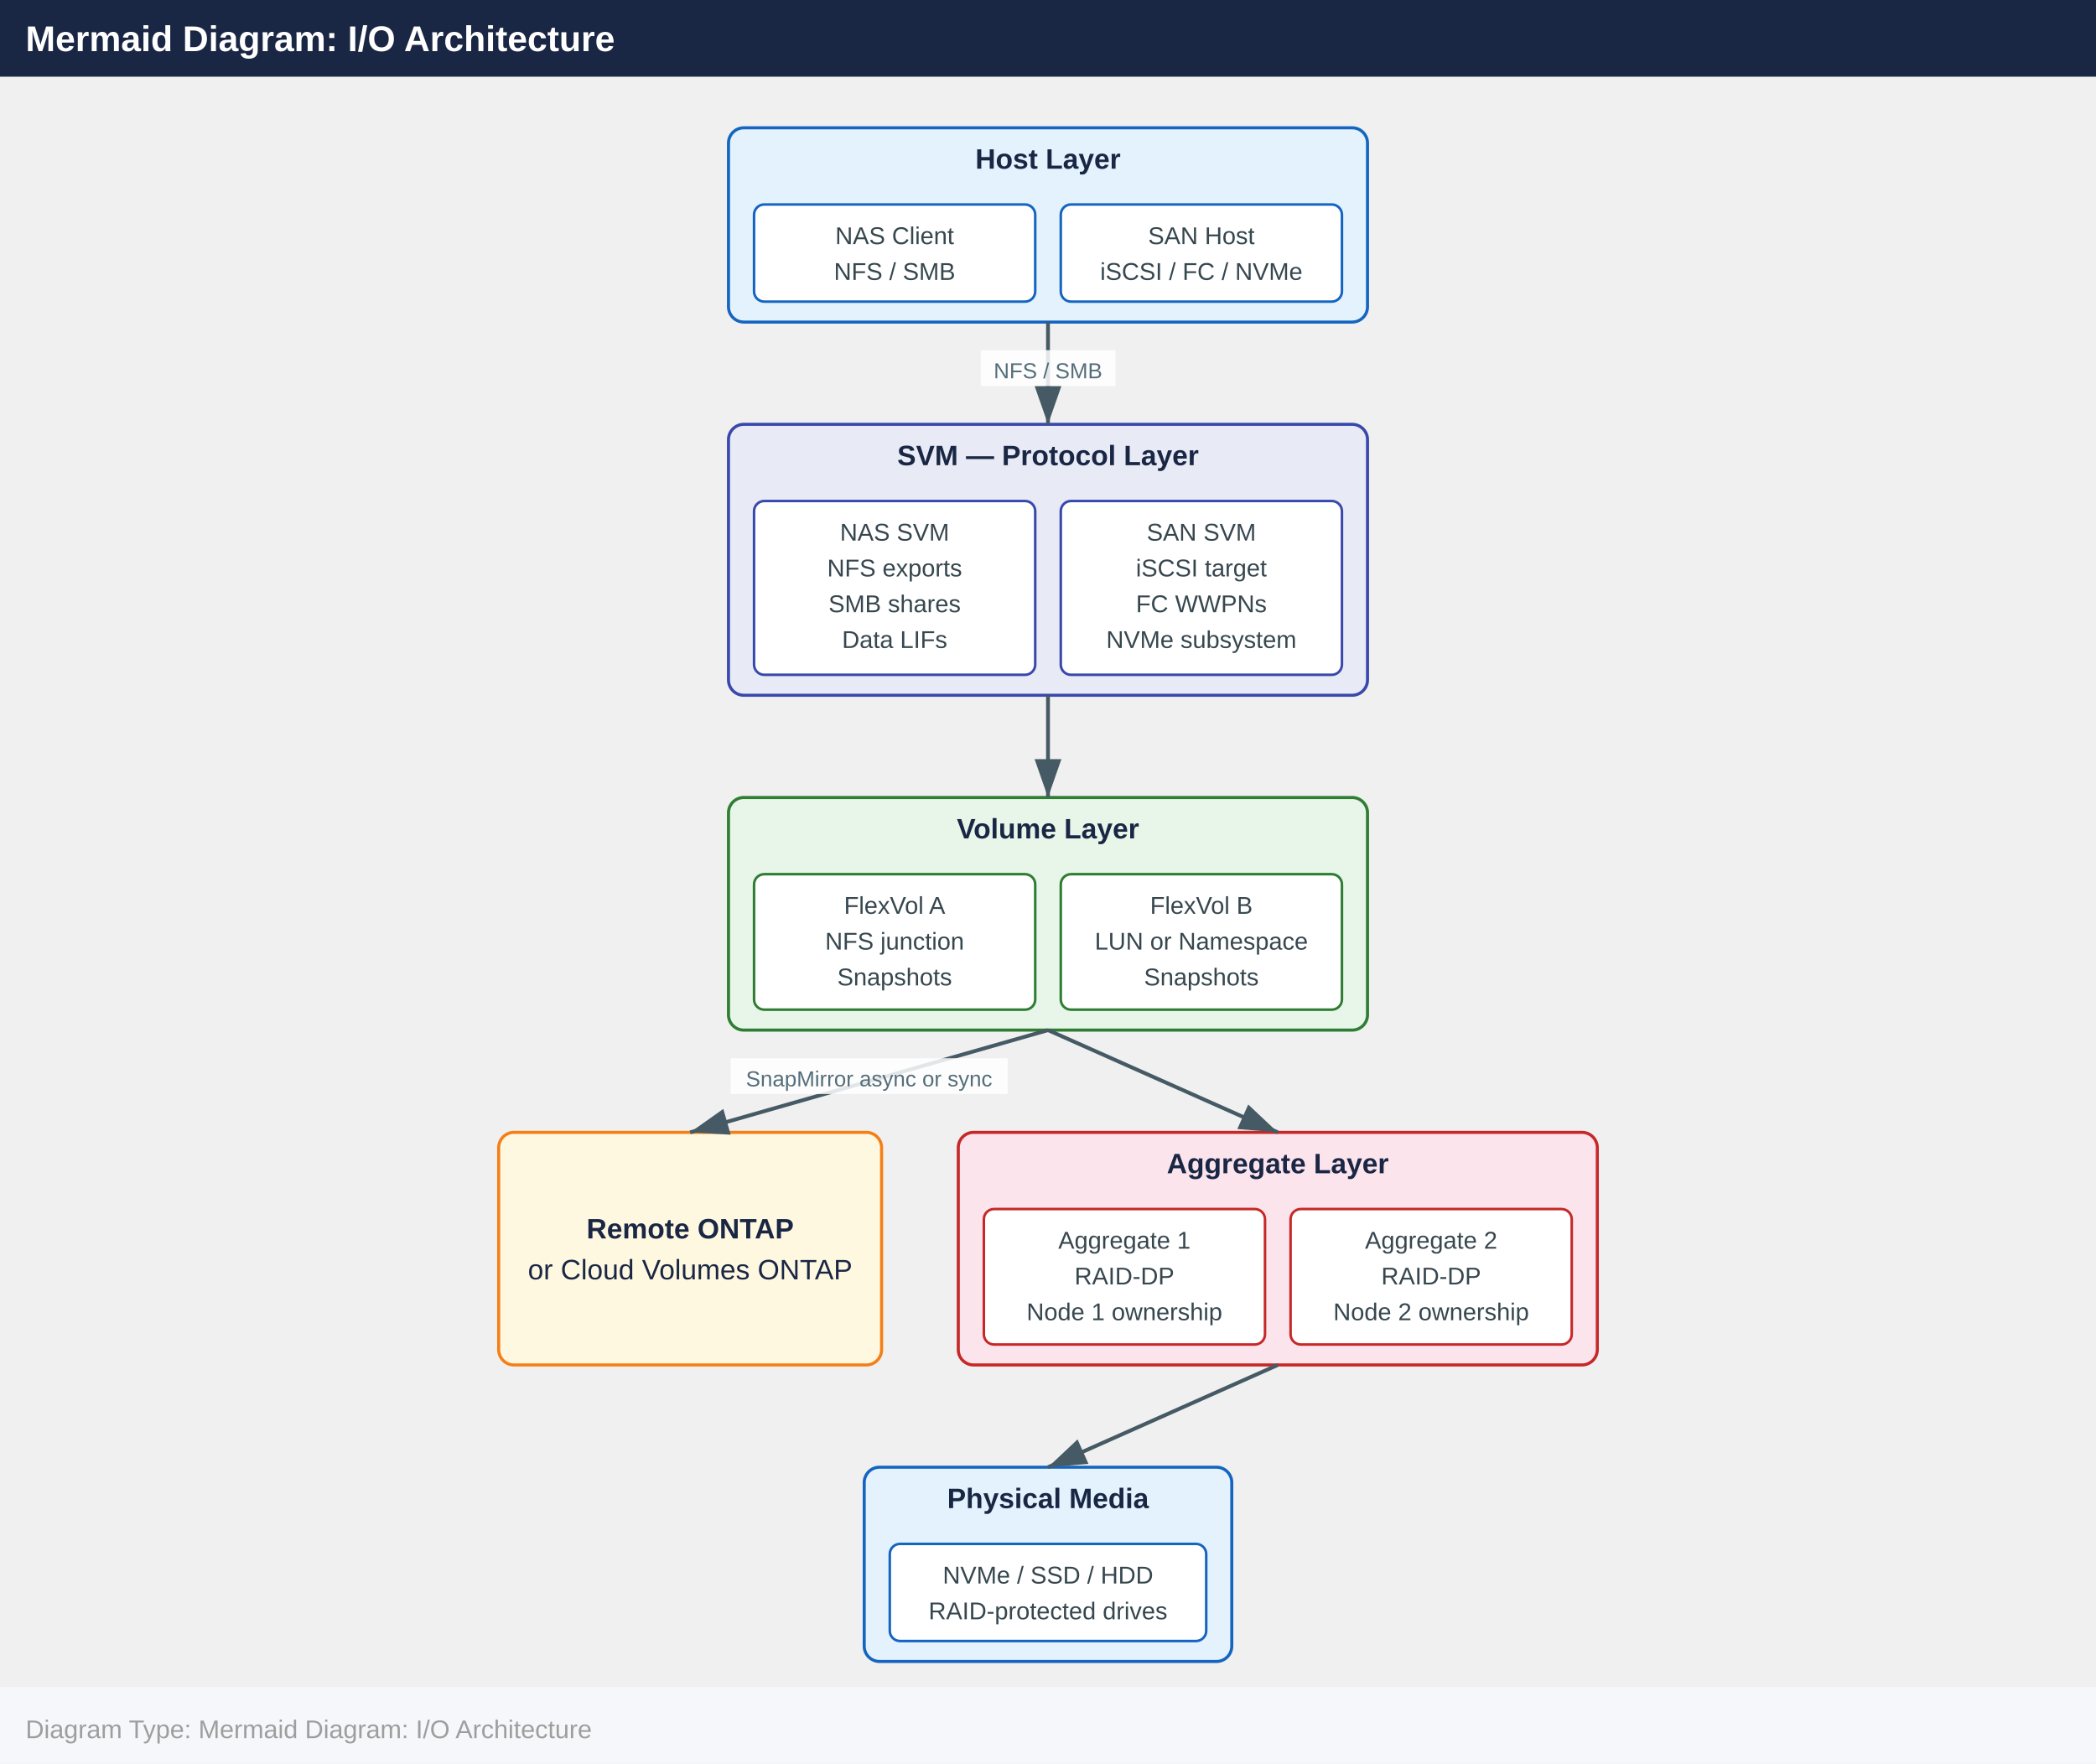
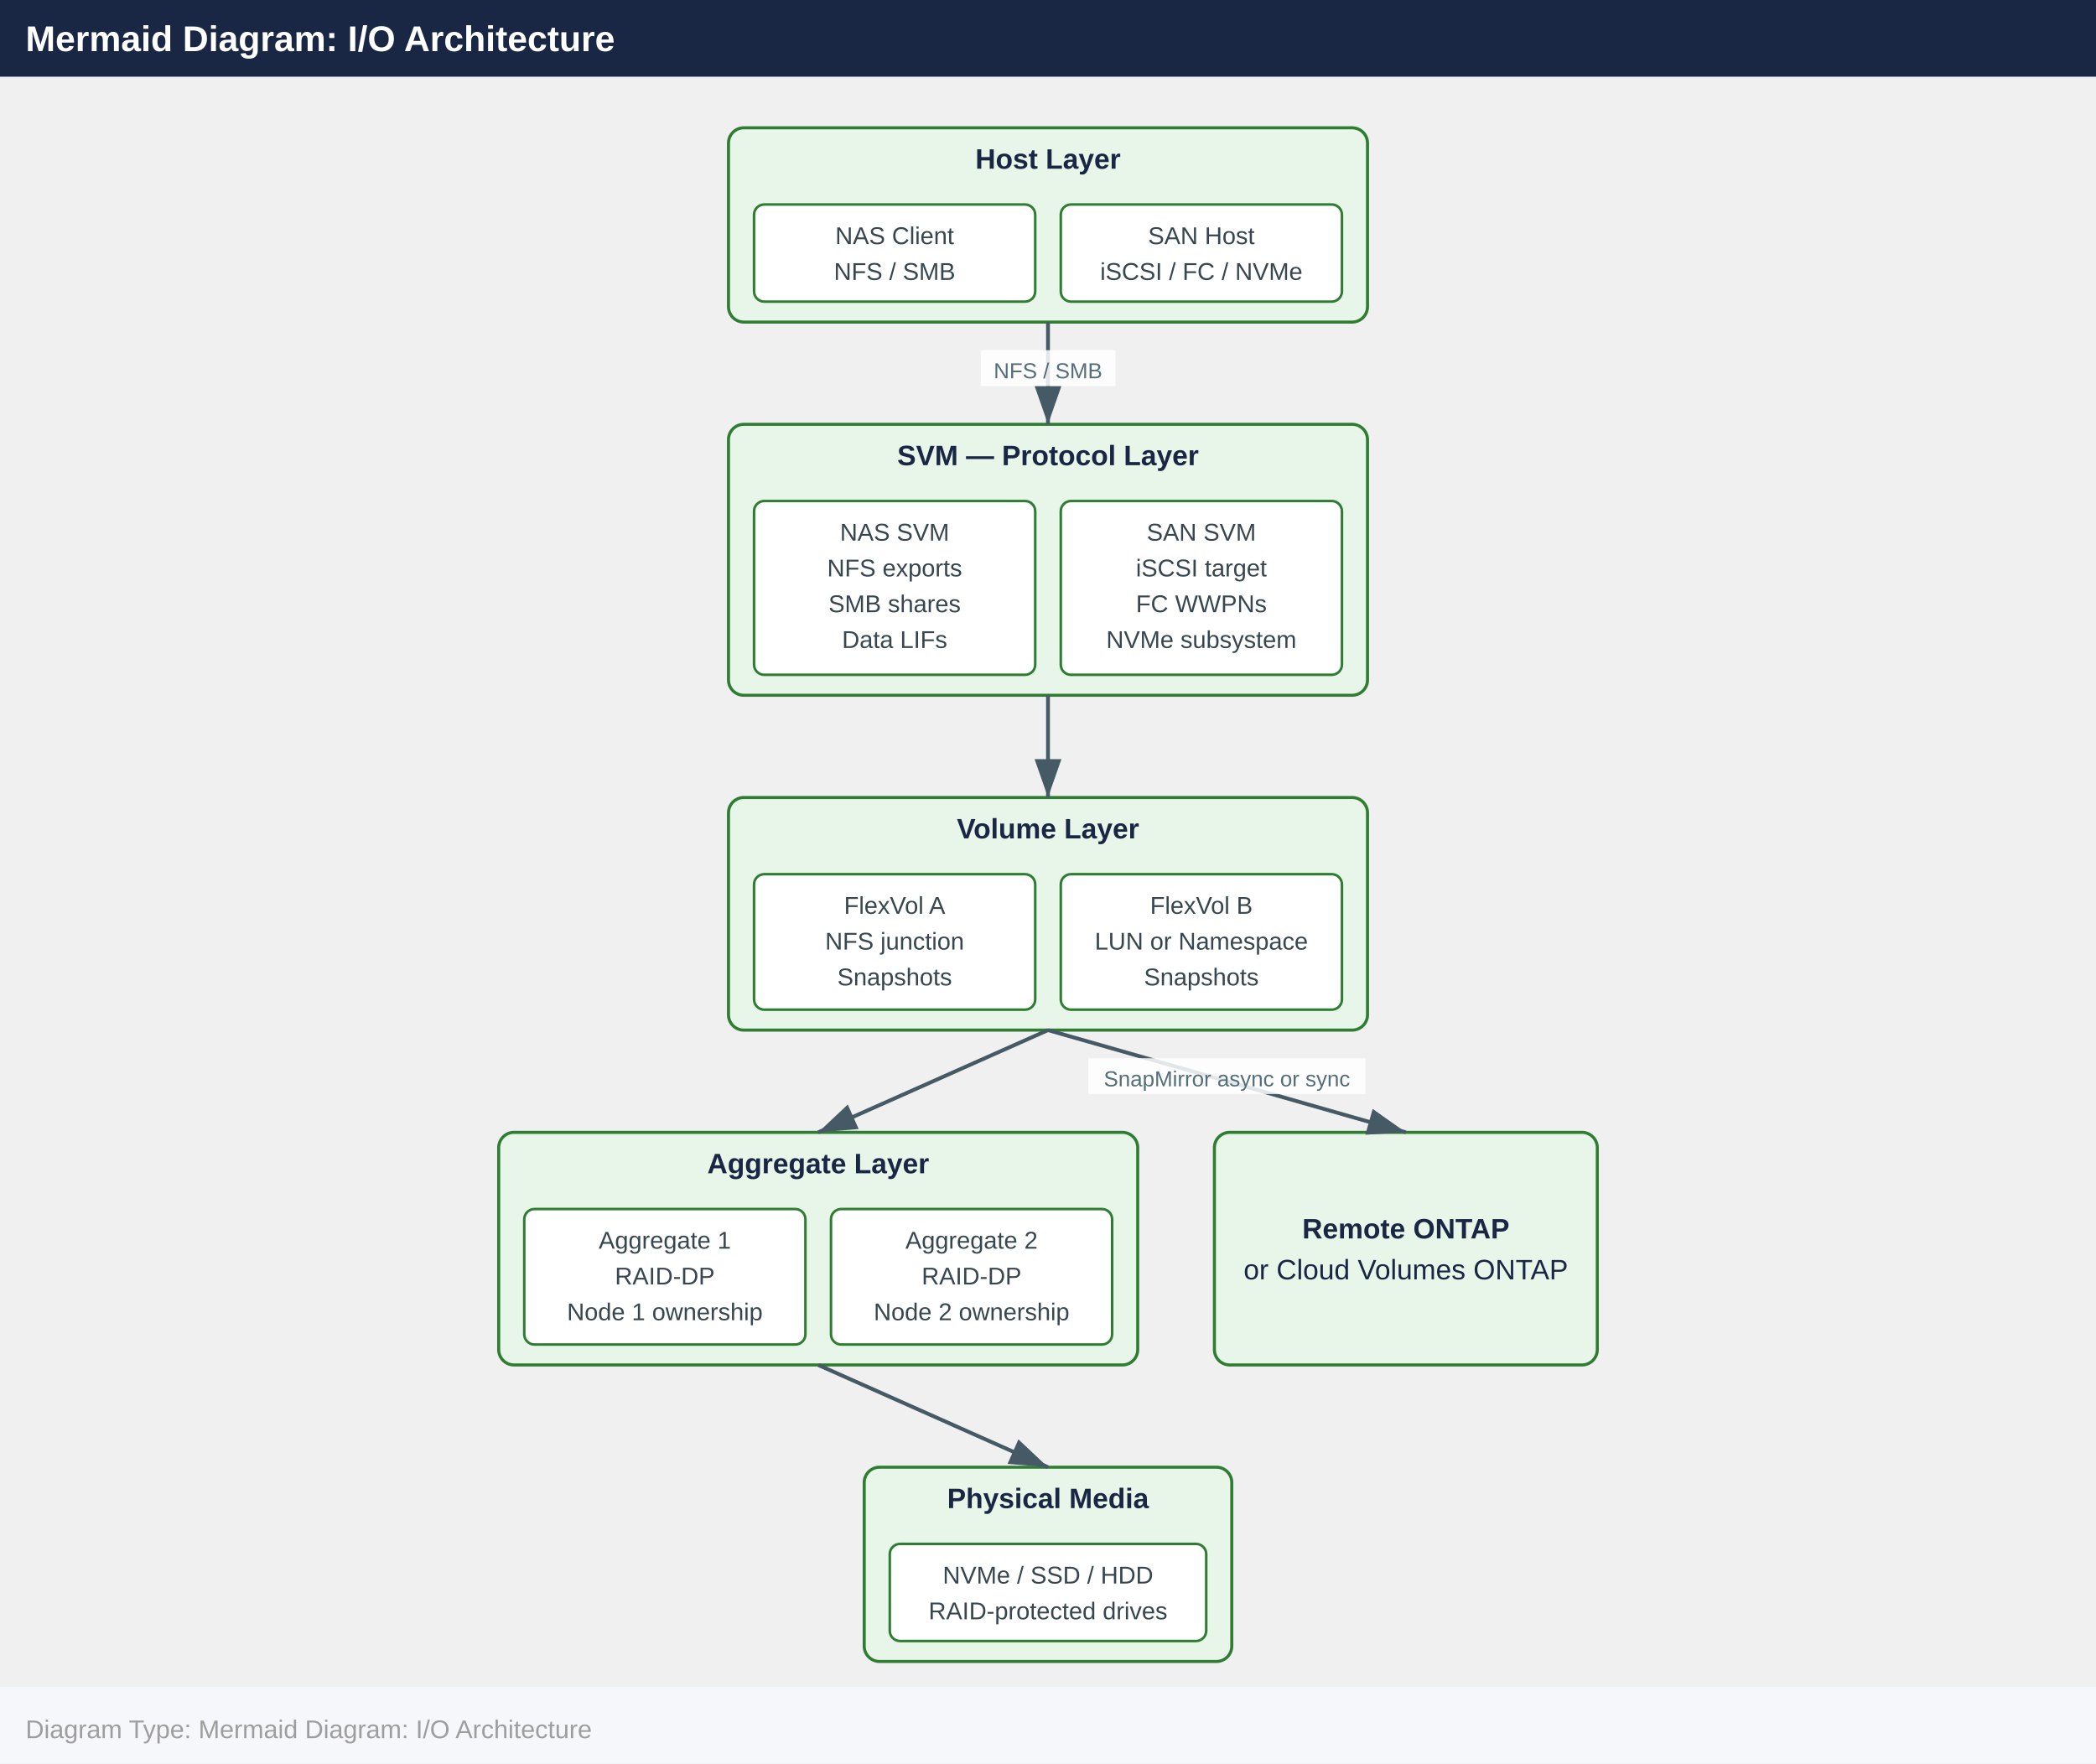
<svg xmlns="http://www.w3.org/2000/svg" width="820" height="690" viewBox="0 0 820 690">
  <defs>
    <marker id="arrowhead" markerWidth="10" markerHeight="7" refX="10" refY="3.5" orient="auto">
      <polygon points="0 0, 10 3.5, 0 7" fill="#455a64" />
    </marker>
  </defs>
  <rect x="0" y="0" width="820" height="30" fill="#1a2744" />
  <text x="10" y="20" font-family="Arial,Helvetica,sans-serif" font-size="14" font-weight="bold" fill="#ffffff">Mermaid Diagram: I/O Architecture</text>
-   <rect x="285.0" y="50.0" width="250.0" height="76.0" rx="6" fill="#e3f2fd" stroke="#1565c0" stroke-width="1.2" />
+   <rect x="285.0" y="50.0" width="250.0" height="76.0" rx="6" fill="#e8f5e9" stroke="#2e7d32" stroke-width="1.2" />
  <text x="410.0" y="66.0" text-anchor="middle" font-family="Arial,Helvetica,sans-serif" font-size="11" font-weight="700" fill="#1a2744">Host Layer</text>
-   <rect x="295.0" y="80.0" width="110.0" height="38.0" rx="4" fill="#ffffff" stroke="#1565c0" stroke-width="1" />
+   <rect x="295.0" y="80.0" width="110.0" height="38.0" rx="4" fill="#ffffff" stroke="#2e7d32" stroke-width="1" />
  <text x="350.0" y="95.5" text-anchor="middle" font-family="Arial,Helvetica,sans-serif" font-size="9.5" fill="#37474f">NAS Client</text>
  <text x="350.0" y="109.5" text-anchor="middle" font-family="Arial,Helvetica,sans-serif" font-size="9.5" fill="#37474f">NFS / SMB</text>
-   <rect x="415.0" y="80.0" width="110.0" height="38.0" rx="4" fill="#ffffff" stroke="#1565c0" stroke-width="1" />
+   <rect x="415.0" y="80.0" width="110.0" height="38.0" rx="4" fill="#ffffff" stroke="#2e7d32" stroke-width="1" />
  <text x="470.0" y="95.5" text-anchor="middle" font-family="Arial,Helvetica,sans-serif" font-size="9.5" fill="#37474f">SAN Host</text>
  <text x="470.0" y="109.5" text-anchor="middle" font-family="Arial,Helvetica,sans-serif" font-size="9.5" fill="#37474f">iSCSI / FC / NVMe</text>
-   <rect x="285.0" y="166.0" width="250.0" height="106.0" rx="6" fill="#e8eaf6" stroke="#3949ab" stroke-width="1.2" />
+   <rect x="285.0" y="166.0" width="250.0" height="106.0" rx="6" fill="#e8f5e9" stroke="#2e7d32" stroke-width="1.2" />
  <text x="410.0" y="182.0" text-anchor="middle" font-family="Arial,Helvetica,sans-serif" font-size="11" font-weight="700" fill="#1a2744">SVM — Protocol Layer</text>
-   <rect x="295.0" y="196.0" width="110.0" height="68.0" rx="4" fill="#ffffff" stroke="#3949ab" stroke-width="1" />
+   <rect x="295.0" y="196.0" width="110.0" height="68.0" rx="4" fill="#ffffff" stroke="#2e7d32" stroke-width="1" />
  <text x="350.0" y="211.5" text-anchor="middle" font-family="Arial,Helvetica,sans-serif" font-size="9.5" fill="#37474f">NAS SVM</text>
  <text x="350.0" y="225.5" text-anchor="middle" font-family="Arial,Helvetica,sans-serif" font-size="9.5" fill="#37474f">NFS exports</text>
  <text x="350.0" y="239.5" text-anchor="middle" font-family="Arial,Helvetica,sans-serif" font-size="9.5" fill="#37474f">SMB shares</text>
  <text x="350.0" y="253.5" text-anchor="middle" font-family="Arial,Helvetica,sans-serif" font-size="9.5" fill="#37474f">Data LIFs</text>
-   <rect x="415.0" y="196.0" width="110.0" height="68.0" rx="4" fill="#ffffff" stroke="#3949ab" stroke-width="1" />
+   <rect x="415.0" y="196.0" width="110.0" height="68.0" rx="4" fill="#ffffff" stroke="#2e7d32" stroke-width="1" />
  <text x="470.0" y="211.5" text-anchor="middle" font-family="Arial,Helvetica,sans-serif" font-size="9.5" fill="#37474f">SAN SVM</text>
  <text x="470.0" y="225.5" text-anchor="middle" font-family="Arial,Helvetica,sans-serif" font-size="9.5" fill="#37474f">iSCSI target</text>
  <text x="470.0" y="239.5" text-anchor="middle" font-family="Arial,Helvetica,sans-serif" font-size="9.5" fill="#37474f">FC WWPNs</text>
  <text x="470.0" y="253.5" text-anchor="middle" font-family="Arial,Helvetica,sans-serif" font-size="9.5" fill="#37474f">NVMe subsystem</text>
  <rect x="285.0" y="312.0" width="250.0" height="91.0" rx="6" fill="#e8f5e9" stroke="#2e7d32" stroke-width="1.2" />
  <text x="410.0" y="328.0" text-anchor="middle" font-family="Arial,Helvetica,sans-serif" font-size="11" font-weight="700" fill="#1a2744">Volume Layer</text>
  <rect x="295.0" y="342.0" width="110.0" height="53.0" rx="4" fill="#ffffff" stroke="#2e7d32" stroke-width="1" />
  <text x="350.0" y="357.5" text-anchor="middle" font-family="Arial,Helvetica,sans-serif" font-size="9.5" fill="#37474f">FlexVol A</text>
  <text x="350.0" y="371.5" text-anchor="middle" font-family="Arial,Helvetica,sans-serif" font-size="9.5" fill="#37474f">NFS junction</text>
  <text x="350.0" y="385.5" text-anchor="middle" font-family="Arial,Helvetica,sans-serif" font-size="9.5" fill="#37474f">Snapshots</text>
  <rect x="415.0" y="342.0" width="110.0" height="53.0" rx="4" fill="#ffffff" stroke="#2e7d32" stroke-width="1" />
  <text x="470.0" y="357.5" text-anchor="middle" font-family="Arial,Helvetica,sans-serif" font-size="9.5" fill="#37474f">FlexVol B</text>
  <text x="470.0" y="371.5" text-anchor="middle" font-family="Arial,Helvetica,sans-serif" font-size="9.5" fill="#37474f">LUN or Namespace</text>
  <text x="470.0" y="385.5" text-anchor="middle" font-family="Arial,Helvetica,sans-serif" font-size="9.5" fill="#37474f">Snapshots</text>
-   <rect x="195.1" y="443.0" width="149.8" height="91.0" rx="6" fill="#fff8e1" stroke="#f57f17" stroke-width="1.2" />
-   <text x="270.0" y="484.5" text-anchor="middle" font-family="Arial,Helvetica,sans-serif" font-size="11" font-weight="700" fill="#1a2744">Remote ONTAP</text>
-   <text x="270.0" y="500.5" text-anchor="middle" font-family="Arial,Helvetica,sans-serif" font-size="11" font-weight="400" fill="#1a2744">or Cloud Volumes ONTAP</text>
-   <rect x="374.9" y="443.0" width="250.0" height="91.0" rx="6" fill="#fce4ec" stroke="#c62828" stroke-width="1.2" />
-   <text x="499.9" y="459.0" text-anchor="middle" font-family="Arial,Helvetica,sans-serif" font-size="11" font-weight="700" fill="#1a2744">Aggregate Layer</text>
-   <rect x="384.9" y="473.0" width="110.0" height="53.0" rx="4" fill="#ffffff" stroke="#c62828" stroke-width="1" />
-   <text x="439.9" y="488.5" text-anchor="middle" font-family="Arial,Helvetica,sans-serif" font-size="9.5" fill="#37474f">Aggregate 1</text>
-   <text x="439.9" y="502.5" text-anchor="middle" font-family="Arial,Helvetica,sans-serif" font-size="9.5" fill="#37474f">RAID-DP</text>
-   <text x="439.9" y="516.5" text-anchor="middle" font-family="Arial,Helvetica,sans-serif" font-size="9.5" fill="#37474f">Node 1 ownership</text>
-   <rect x="504.9" y="473.0" width="110.0" height="53.0" rx="4" fill="#ffffff" stroke="#c62828" stroke-width="1" />
-   <text x="559.9" y="488.5" text-anchor="middle" font-family="Arial,Helvetica,sans-serif" font-size="9.5" fill="#37474f">Aggregate 2</text>
-   <text x="559.9" y="502.5" text-anchor="middle" font-family="Arial,Helvetica,sans-serif" font-size="9.5" fill="#37474f">RAID-DP</text>
-   <text x="559.9" y="516.5" text-anchor="middle" font-family="Arial,Helvetica,sans-serif" font-size="9.5" fill="#37474f">Node 2 ownership</text>
-   <rect x="338.1" y="574.0" width="143.8" height="76.0" rx="6" fill="#e3f2fd" stroke="#1565c0" stroke-width="1.2" />
+   <rect x="195.1" y="443.0" width="250.0" height="91.0" rx="6" fill="#e8f5e9" stroke="#2e7d32" stroke-width="1.2" />
+   <text x="320.1" y="459.0" text-anchor="middle" font-family="Arial,Helvetica,sans-serif" font-size="11" font-weight="700" fill="#1a2744">Aggregate Layer</text>
+   <rect x="205.1" y="473.0" width="110.0" height="53.0" rx="4" fill="#ffffff" stroke="#2e7d32" stroke-width="1" />
+   <text x="260.1" y="488.5" text-anchor="middle" font-family="Arial,Helvetica,sans-serif" font-size="9.5" fill="#37474f">Aggregate 1</text>
+   <text x="260.1" y="502.5" text-anchor="middle" font-family="Arial,Helvetica,sans-serif" font-size="9.5" fill="#37474f">RAID-DP</text>
+   <text x="260.1" y="516.5" text-anchor="middle" font-family="Arial,Helvetica,sans-serif" font-size="9.5" fill="#37474f">Node 1 ownership</text>
+   <rect x="325.1" y="473.0" width="110.0" height="53.0" rx="4" fill="#ffffff" stroke="#2e7d32" stroke-width="1" />
+   <text x="380.1" y="488.5" text-anchor="middle" font-family="Arial,Helvetica,sans-serif" font-size="9.5" fill="#37474f">Aggregate 2</text>
+   <text x="380.1" y="502.5" text-anchor="middle" font-family="Arial,Helvetica,sans-serif" font-size="9.5" fill="#37474f">RAID-DP</text>
+   <text x="380.1" y="516.5" text-anchor="middle" font-family="Arial,Helvetica,sans-serif" font-size="9.5" fill="#37474f">Node 2 ownership</text>
+   <rect x="475.1" y="443.0" width="149.8" height="91.0" rx="6" fill="#e8f5e9" stroke="#2e7d32" stroke-width="1.2" />
+   <text x="550.0" y="484.5" text-anchor="middle" font-family="Arial,Helvetica,sans-serif" font-size="11" font-weight="700" fill="#1a2744">Remote ONTAP</text>
+   <text x="550.0" y="500.5" text-anchor="middle" font-family="Arial,Helvetica,sans-serif" font-size="11" font-weight="400" fill="#1a2744">or Cloud Volumes ONTAP</text>
+   <rect x="338.1" y="574.0" width="143.8" height="76.0" rx="6" fill="#e8f5e9" stroke="#2e7d32" stroke-width="1.2" />
  <text x="410.0" y="590.0" text-anchor="middle" font-family="Arial,Helvetica,sans-serif" font-size="11" font-weight="700" fill="#1a2744">Physical Media</text>
-   <rect x="348.1" y="604.0" width="123.8" height="38.0" rx="4" fill="#ffffff" stroke="#1565c0" stroke-width="1" />
+   <rect x="348.1" y="604.0" width="123.8" height="38.0" rx="4" fill="#ffffff" stroke="#2e7d32" stroke-width="1" />
  <text x="410.0" y="619.5" text-anchor="middle" font-family="Arial,Helvetica,sans-serif" font-size="9.5" fill="#37474f">NVMe / SSD / HDD</text>
  <text x="410.0" y="633.5" text-anchor="middle" font-family="Arial,Helvetica,sans-serif" font-size="9.5" fill="#37474f">RAID-protected drives</text>
  <line x1="410.0" y1="126.0" x2="410.0" y2="166.0" stroke="#455a64" stroke-width="1.5" marker-end="url(#arrowhead)" />
  <rect x="383.7" y="137.0" width="52.7" height="14" fill="#ffffff" opacity="0.85" />
  <text x="410.0" y="148.0" text-anchor="middle" font-family="Arial,Helvetica,sans-serif" font-size="8.5" fill="#546e7a">NFS / SMB</text>
  <line x1="410.0" y1="272.0" x2="410.0" y2="312.0" stroke="#455a64" stroke-width="1.5" marker-end="url(#arrowhead)" />
-   <line x1="410.0" y1="403.0" x2="270.0" y2="443.0" stroke="#455a64" stroke-width="1.5" marker-end="url(#arrowhead)" />
-   <rect x="285.8" y="414.0" width="108.4" height="14" fill="#ffffff" opacity="0.85" />
-   <text x="340.0" y="425.0" text-anchor="middle" font-family="Arial,Helvetica,sans-serif" font-size="8.5" fill="#546e7a">SnapMirror async or sync</text>
-   <line x1="410.0" y1="403.0" x2="499.9" y2="443.0" stroke="#455a64" stroke-width="1.5" marker-end="url(#arrowhead)" />
-   <line x1="499.9" y1="534.0" x2="410.0" y2="574.0" stroke="#455a64" stroke-width="1.5" marker-end="url(#arrowhead)" />
+   <line x1="410.0" y1="403.0" x2="550.0" y2="443.0" stroke="#455a64" stroke-width="1.5" marker-end="url(#arrowhead)" />
+   <rect x="425.8" y="414.0" width="108.4" height="14" fill="#ffffff" opacity="0.85" />
+   <text x="480.0" y="425.0" text-anchor="middle" font-family="Arial,Helvetica,sans-serif" font-size="8.5" fill="#546e7a">SnapMirror async or sync</text>
+   <line x1="410.0" y1="403.0" x2="320.1" y2="443.0" stroke="#455a64" stroke-width="1.5" marker-end="url(#arrowhead)" />
+   <line x1="320.1" y1="534.0" x2="410.0" y2="574.0" stroke="#455a64" stroke-width="1.5" marker-end="url(#arrowhead)" />
  <rect x="0" y="660.0" width="820" height="30" fill="#f5f7fa" />
  <text x="10" y="680.0" font-family="Arial,Helvetica,sans-serif" font-size="10" fill="#9e9e9e">Diagram Type: Mermaid Diagram: I/O Architecture</text>
</svg>
